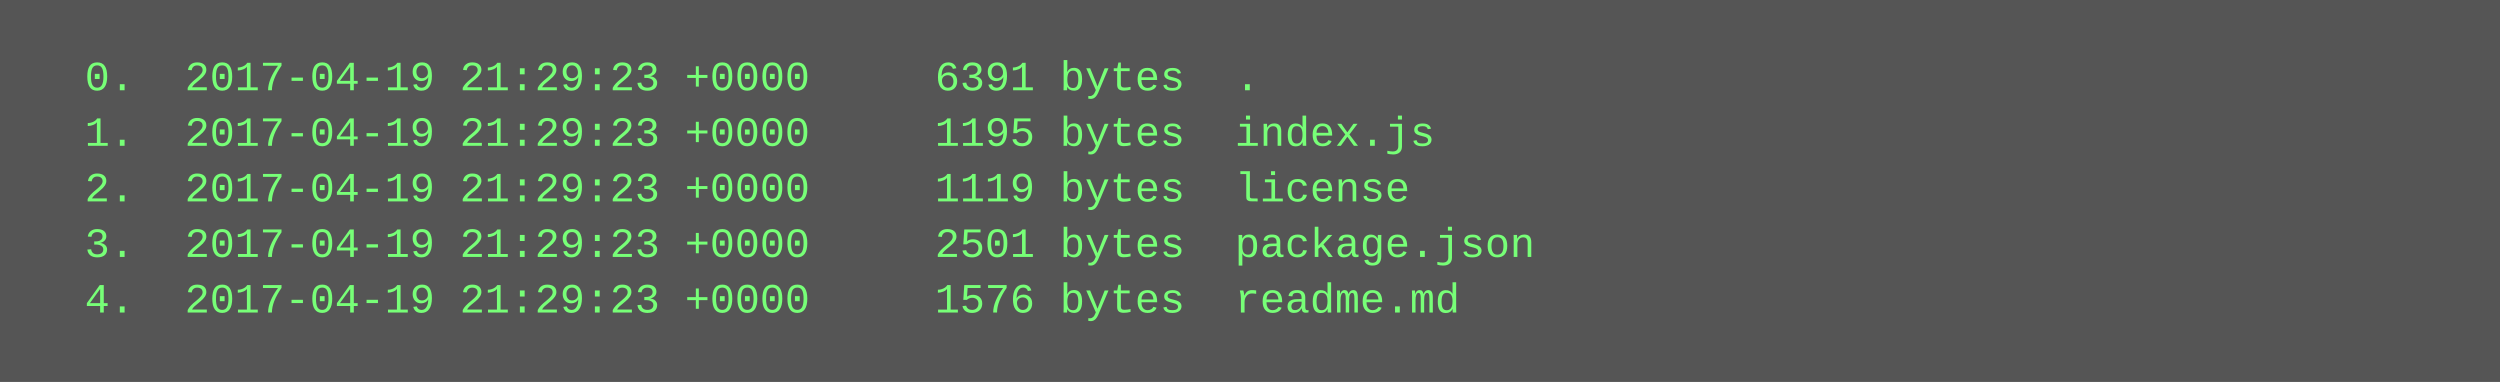
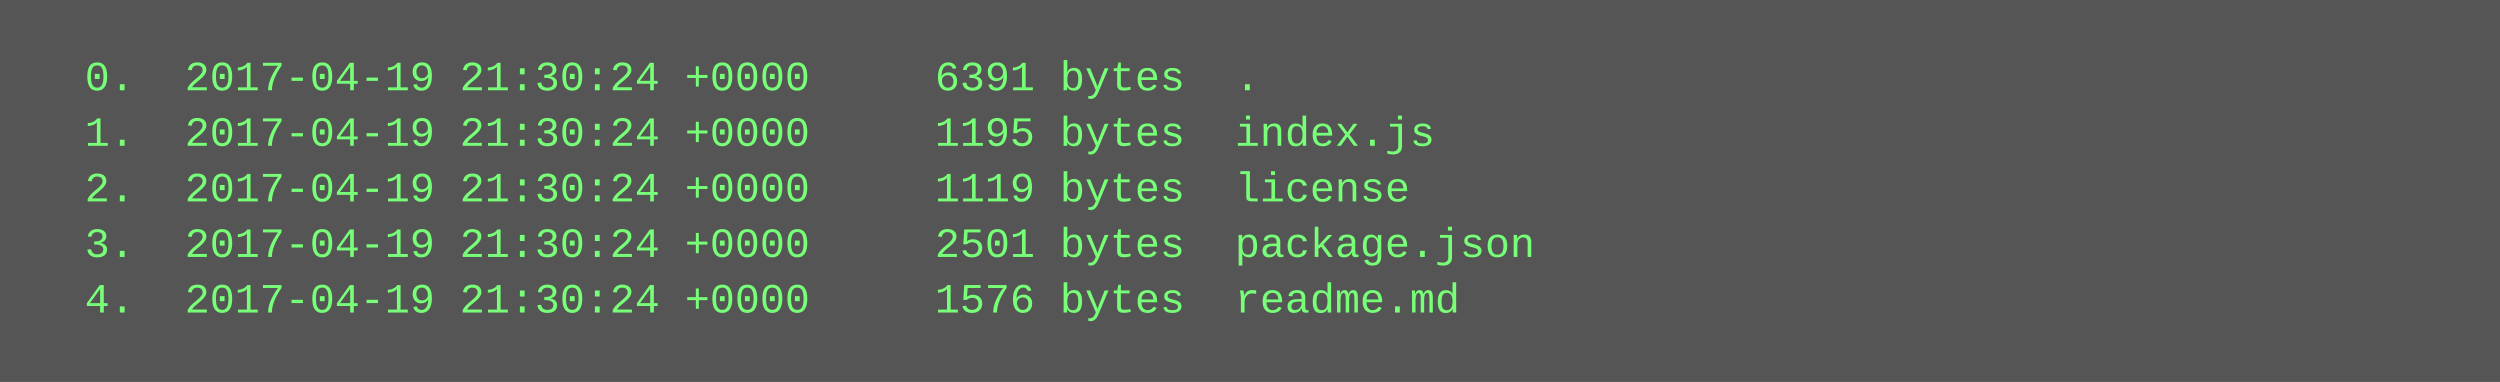
<svg xmlns="http://www.w3.org/2000/svg" height="110" width="720">
  <rect height="110" fill="#555" width="720" />
  <text fill="#7f7" font-family="Courier New" font-size="12" xml:space="preserve">
-     <tspan x="10" y="26">  0.  2017-04-19 21:29:23 +0000     6391 bytes  .</tspan>
-     <tspan x="10" y="42">  1.  2017-04-19 21:29:23 +0000     1195 bytes  index.js</tspan>
-     <tspan x="10" y="58">  2.  2017-04-19 21:29:23 +0000     1119 bytes  license</tspan>
-     <tspan x="10" y="74">  3.  2017-04-19 21:29:23 +0000     2501 bytes  package.json</tspan>
-     <tspan x="10" y="90">  4.  2017-04-19 21:29:23 +0000     1576 bytes  readme.md</tspan>
+     <tspan x="10" y="26">  0.  2017-04-19 21:30:24 +0000     6391 bytes  .</tspan>
+     <tspan x="10" y="42">  1.  2017-04-19 21:30:24 +0000     1195 bytes  index.js</tspan>
+     <tspan x="10" y="58">  2.  2017-04-19 21:30:24 +0000     1119 bytes  license</tspan>
+     <tspan x="10" y="74">  3.  2017-04-19 21:30:24 +0000     2501 bytes  package.json</tspan>
+     <tspan x="10" y="90">  4.  2017-04-19 21:30:24 +0000     1576 bytes  readme.md</tspan>
  </text>
</svg>
